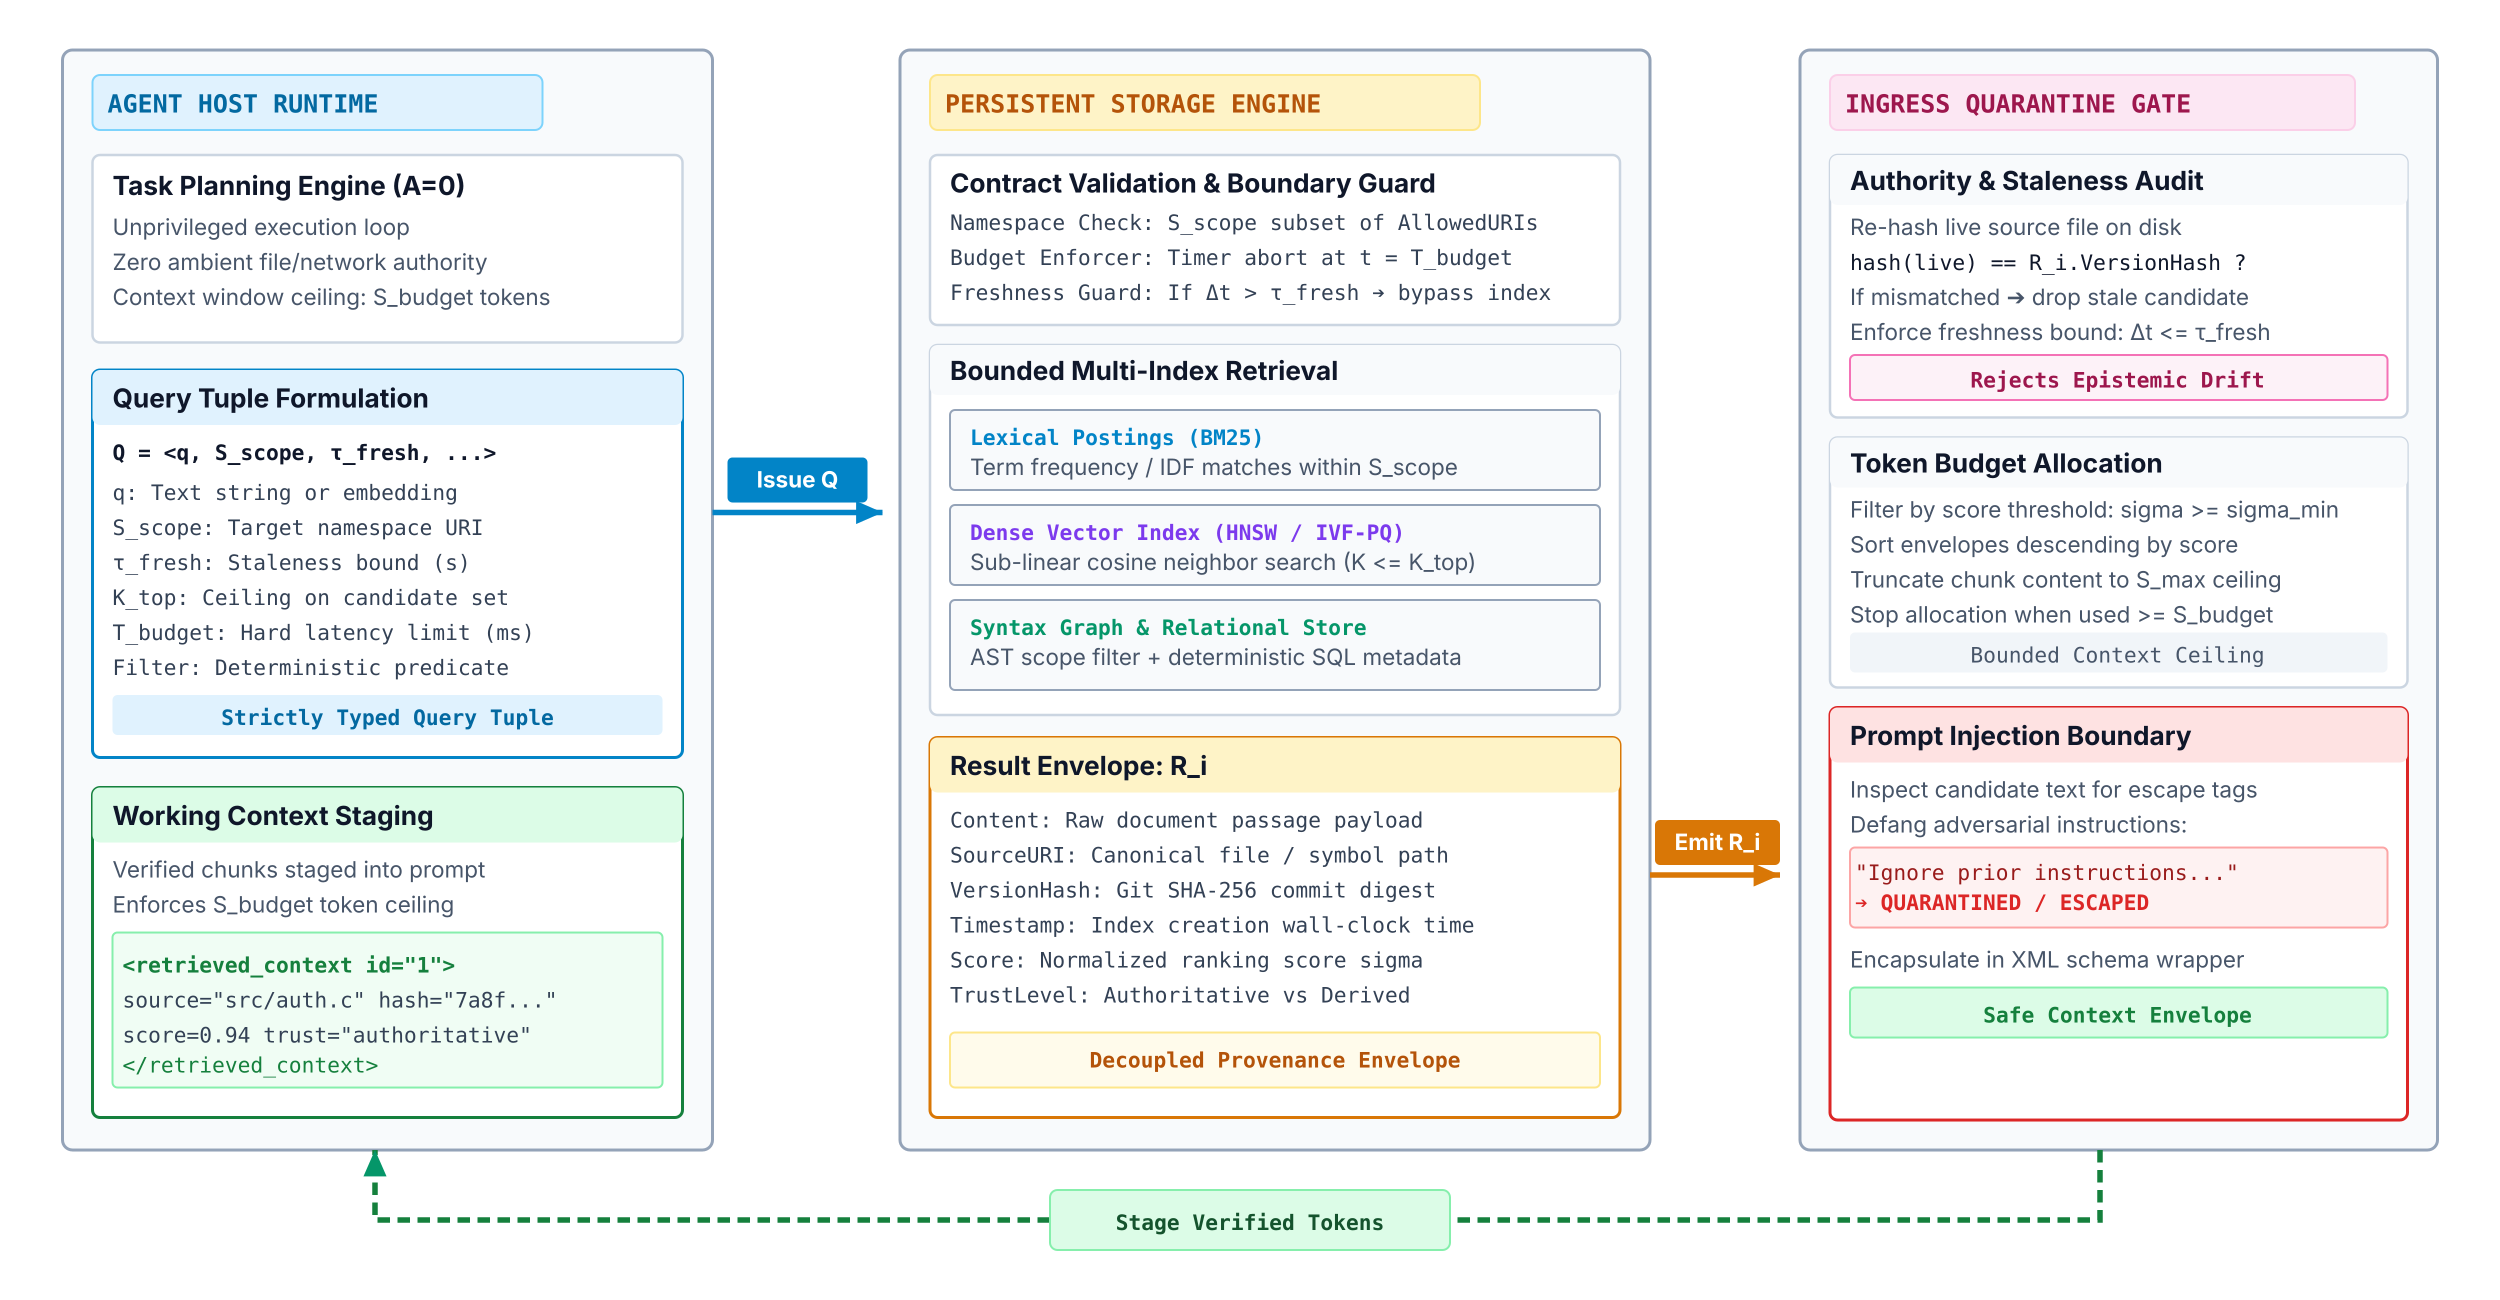
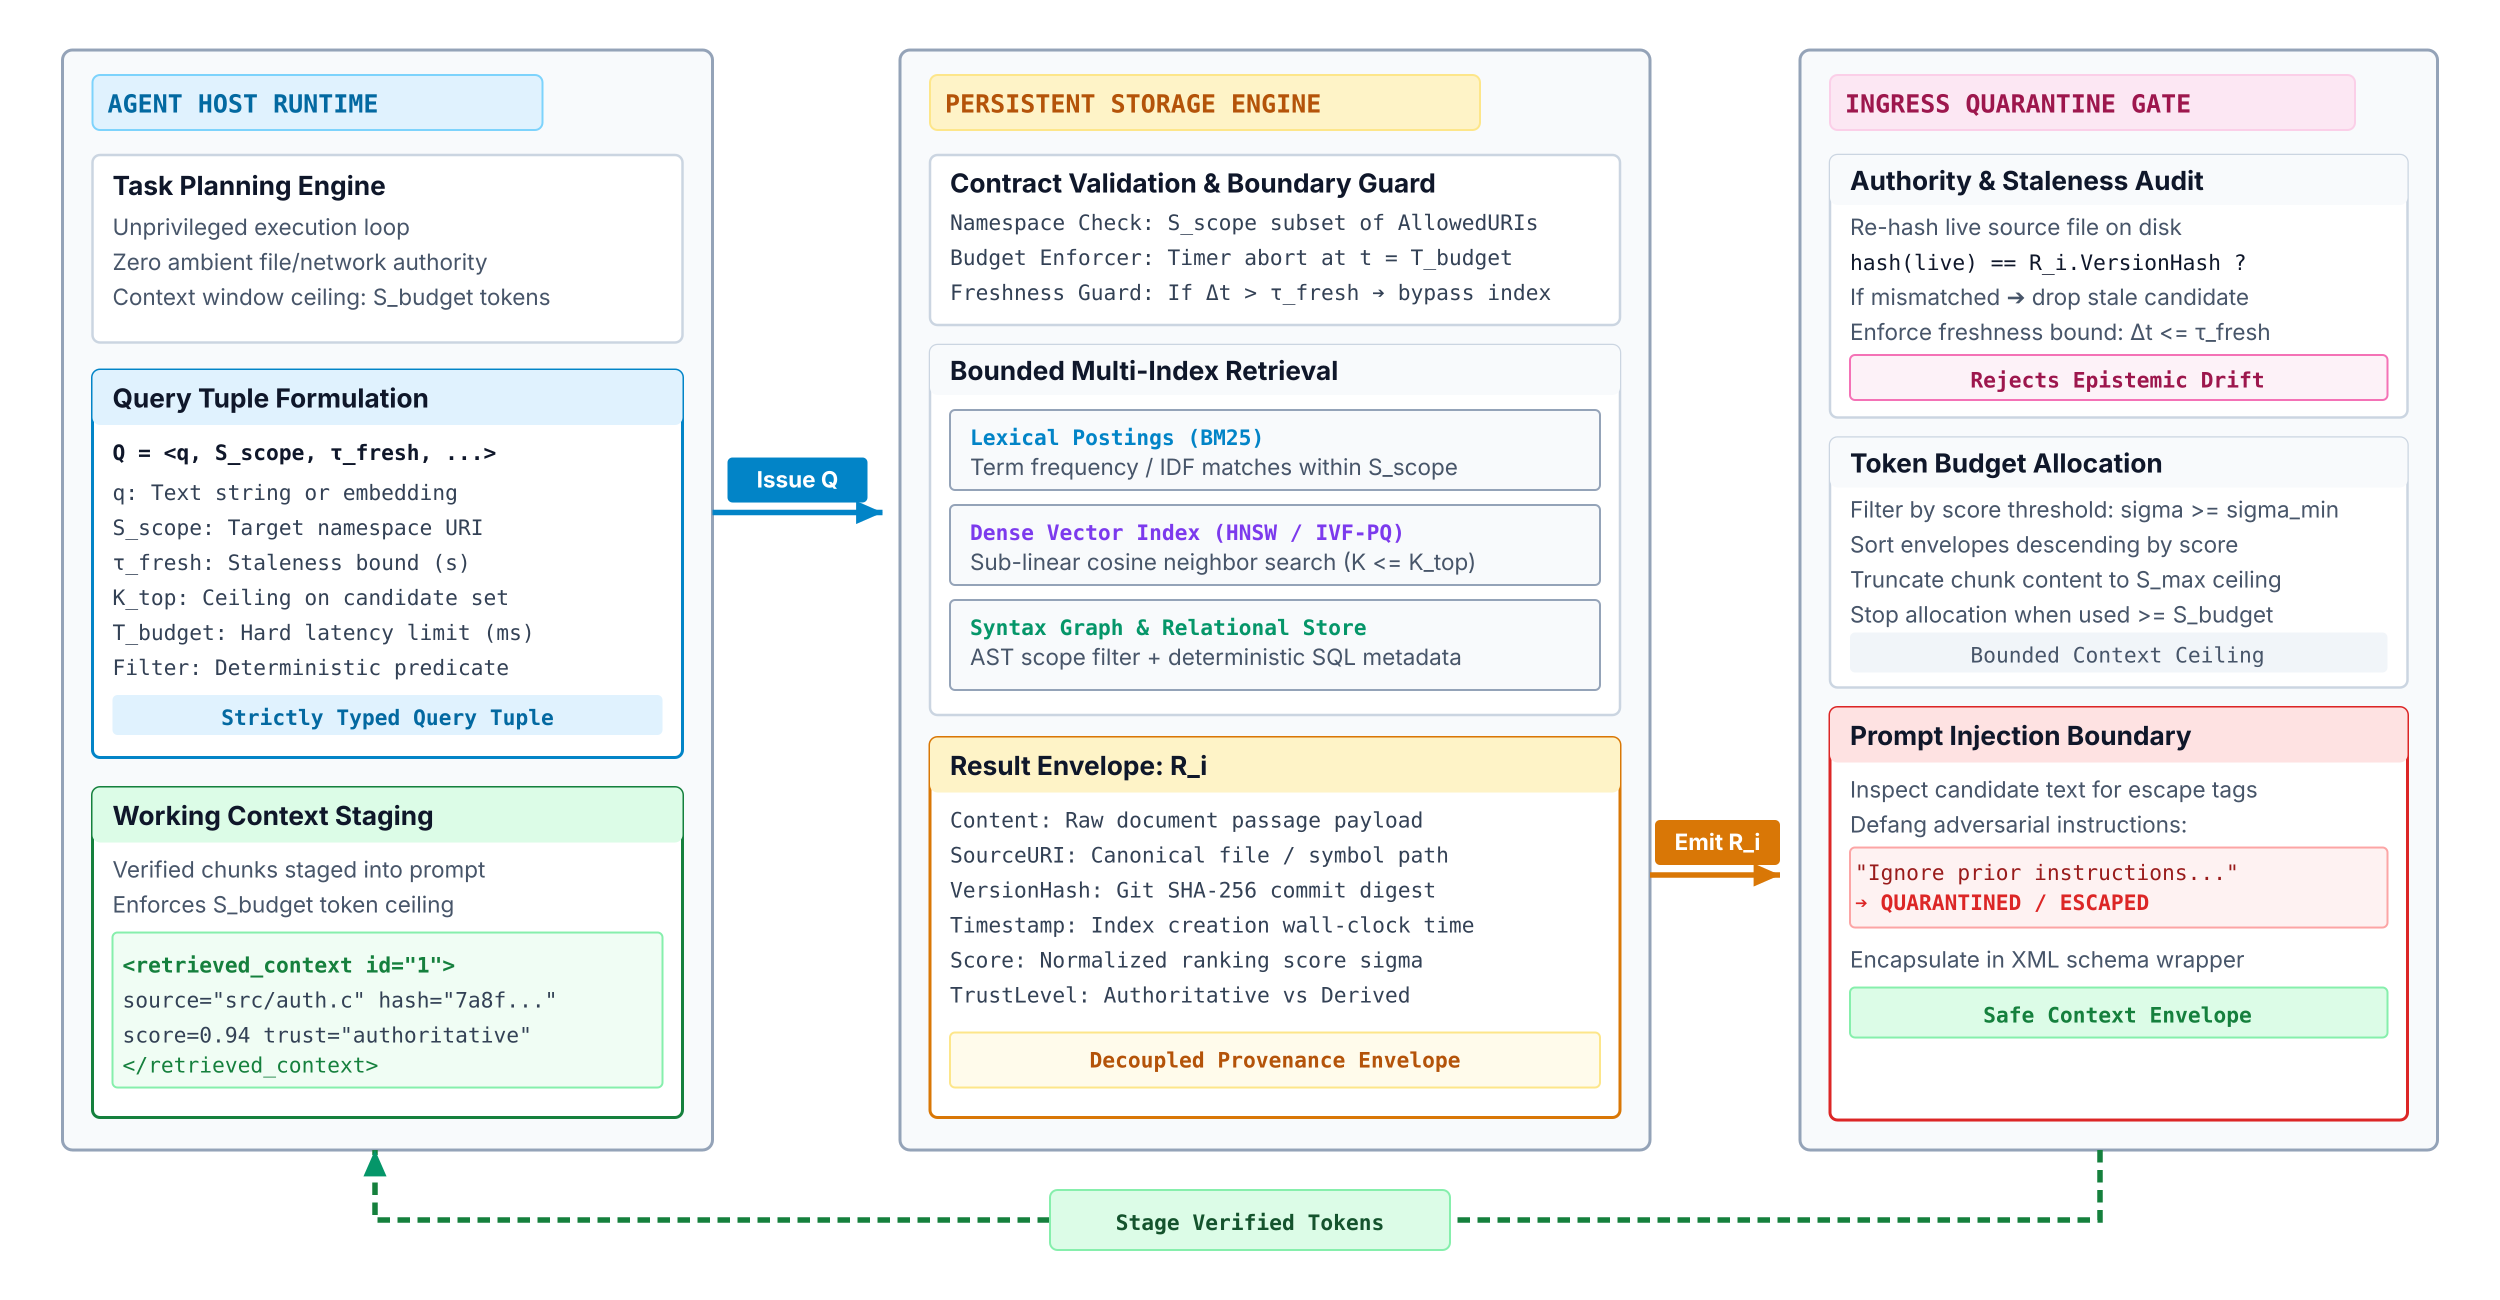
<svg xmlns="http://www.w3.org/2000/svg" viewBox="0 0 1000 520" width="100%" height="100%" font-family="Helvetica Neue, Helvetica, Arial, sans-serif">
  <defs>
    <style>
      .card { fill: #f8fafc; stroke: #94a3b8; stroke-width: 1.2; rx: 4px; }
      .pill { font-family: ui-monospace, monospace; font-size: 10px; font-weight: 700; }
      .title-txt { font-family: system-ui, -apple-system, sans-serif; font-size: 10.5px; font-weight: 700; fill: #0f172a; }
      .sub-txt { font-family: system-ui, -apple-system, sans-serif; font-size: 9px; fill: #475569; }
      .mono-txt { font-family: ui-monospace, monospace; font-size: 8.5px; }
      .step-lbl { font-family: system-ui, -apple-system, sans-serif; font-size: 9px; font-weight: 700; fill: #ffffff; }
    </style>
    <marker id="arr-blue" viewBox="0 0 10 10" refX="8" refY="5" markerWidth="6" markerHeight="6" orient="auto">
      <path d="M 0 1.5 L 8 5 L 0 8.5 z" fill="#0284c7" />
    </marker>
    <marker id="arr-green" viewBox="0 0 10 10" refX="8" refY="5" markerWidth="6" markerHeight="6" orient="auto">
      <path d="M 0 1.5 L 8 5 L 0 8.5 z" fill="#059669" />
    </marker>
    <marker id="arr-amber" viewBox="0 0 10 10" refX="8" refY="5" markerWidth="6" markerHeight="6" orient="auto">
      <path d="M 0 1.5 L 8 5 L 0 8.5 z" fill="#d97706" />
    </marker>
  </defs>
  <rect width="1000" height="520" fill="#ffffff" />
  <g transform="translate(25, 20)">
    <rect width="260" height="440" class="card" />
    <rect x="12" y="10" width="180" height="22" rx="3" fill="#e0f2fe" stroke="#7dd3fc" stroke-width="0.8" />
    <text x="18" y="25" class="pill" fill="#0369a1">AGENT HOST RUNTIME</text>
    <g transform="translate(12, 42)">
      <rect width="236" height="75" rx="3" fill="#ffffff" stroke="#cbd5e1" stroke-width="1" />
-       <text x="8" y="16" class="title-txt">Task Planning Engine (A=0)</text>
+       <text x="8" y="16" class="title-txt">Task Planning Engine</text>
      <text x="8" y="32" class="sub-txt">Unprivileged execution loop</text>
      <text x="8" y="46" class="sub-txt">Zero ambient file/network authority</text>
      <text x="8" y="60" class="sub-txt">Context window ceiling: S_budget tokens</text>
    </g>
    <g transform="translate(12, 128)">
      <rect width="236" height="155" rx="3" fill="#ffffff" stroke="#0284c7" stroke-width="1.2" />
      <rect x="0" y="0" width="236" height="22" rx="3" fill="#e0f2fe" />
      <text x="8" y="15" class="title-txt" fill="#0369a1">Query Tuple Formulation</text>
      <text x="8" y="36" class="mono-txt" font-weight="700" fill="#0f172a">Q = &lt;q, S_scope, τ_fresh, ...&gt;</text>
      <text x="8" y="52" class="mono-txt" fill="#334155">q: Text string or embedding</text>
      <text x="8" y="66" class="mono-txt" fill="#334155">S_scope: Target namespace URI</text>
      <text x="8" y="80" class="mono-txt" fill="#334155">τ_fresh: Staleness bound (s)</text>
      <text x="8" y="94" class="mono-txt" fill="#334155">K_top: Ceiling on candidate set</text>
      <text x="8" y="108" class="mono-txt" fill="#334155">T_budget: Hard latency limit (ms)</text>
      <text x="8" y="122" class="mono-txt" fill="#334155">Filter: Deterministic predicate</text>
      <rect x="8" y="130" width="220" height="16" rx="2" fill="#e0f2fe" />
      <text x="118" y="142" class="mono-txt" font-weight="700" fill="#0369a1" text-anchor="middle">Strictly Typed Query Tuple</text>
    </g>
    <g transform="translate(12, 295)">
      <rect width="236" height="132" rx="3" fill="#ffffff" stroke="#15803d" stroke-width="1.2" />
      <rect x="0" y="0" width="236" height="22" rx="3" fill="#dcfce7" />
      <text x="8" y="15" class="title-txt" fill="#14532d">Working Context Staging</text>
      <text x="8" y="36" class="sub-txt">Verified chunks staged into prompt</text>
      <text x="8" y="50" class="sub-txt">Enforces S_budget token ceiling</text>
      <rect x="8" y="58" width="220" height="62" rx="2" fill="#f0fdf4" stroke="#86efac" stroke-width="0.8" />
      <text x="12" y="74" class="mono-txt" font-weight="700" fill="#15803d">&lt;retrieved_context id="1"&gt;</text>
      <text x="12" y="88" class="mono-txt" fill="#334155">source="src/auth.c" hash="7a8f..."</text>
      <text x="12" y="102" class="mono-txt" fill="#334155">score=0.94 trust="authoritative"</text>
      <text x="12" y="114" class="mono-txt" fill="#15803d">&lt;/retrieved_context&gt;</text>
    </g>
  </g>
  <g transform="translate(285, 205)">
    <line x1="0" y1="0" x2="68" y2="0" stroke="#0284c7" stroke-width="2.2" marker-end="url(#arr-blue)" />
    <rect x="6" y="-22" width="56" height="18" rx="2" fill="#0284c7" />
    <text x="34" y="-10" class="step-lbl" text-anchor="middle">Issue Q</text>
  </g>
  <g transform="translate(360, 20)">
    <rect width="300" height="440" class="card" />
    <rect x="12" y="10" width="220" height="22" rx="3" fill="#fef3c7" stroke="#fde68a" stroke-width="0.8" />
    <text x="18" y="25" class="pill" fill="#b45309">PERSISTENT STORAGE ENGINE</text>
    <g transform="translate(12, 42)">
      <rect width="276" height="68" rx="3" fill="#ffffff" stroke="#cbd5e1" stroke-width="1" />
      <text x="8" y="15" class="title-txt">Contract Validation &amp; Boundary Guard</text>
      <text x="8" y="30" class="mono-txt" fill="#334155">Namespace Check: S_scope subset of AllowedURIs</text>
      <text x="8" y="44" class="mono-txt" fill="#334155">Budget Enforcer: Timer abort at t = T_budget</text>
      <text x="8" y="58" class="mono-txt" fill="#334155">Freshness Guard: If Δt &gt; τ_fresh ➔ bypass index</text>
    </g>
    <g transform="translate(12, 118)">
      <rect width="276" height="148" rx="3" fill="#ffffff" stroke="#cbd5e1" stroke-width="1" />
      <rect x="0" y="0" width="276" height="20" rx="3" fill="#f8fafc" />
      <text x="8" y="14" class="title-txt">Bounded Multi-Index Retrieval</text>
      <g transform="translate(8, 26)">
        <rect width="260" height="32" rx="2" fill="#f8fafc" stroke="#94a3b8" stroke-width="0.8" />
        <text x="8" y="14" class="mono-txt" font-weight="700" fill="#0284c7">Lexical Postings (BM25)</text>
        <text x="8" y="26" class="sub-txt">Term frequency / IDF matches within S_scope</text>
      </g>
      <g transform="translate(8, 64)">
        <rect width="260" height="32" rx="2" fill="#f8fafc" stroke="#94a3b8" stroke-width="0.8" />
        <text x="8" y="14" class="mono-txt" font-weight="700" fill="#7c3aed">Dense Vector Index (HNSW / IVF-PQ)</text>
        <text x="8" y="26" class="sub-txt">Sub-linear cosine neighbor search (K &lt;= K_top)</text>
      </g>
      <g transform="translate(8, 102)">
        <rect width="260" height="36" rx="2" fill="#f8fafc" stroke="#94a3b8" stroke-width="0.8" />
        <text x="8" y="14" class="mono-txt" font-weight="700" fill="#059669">Syntax Graph &amp; Relational Store</text>
        <text x="8" y="26" class="sub-txt">AST scope filter + deterministic SQL metadata</text>
      </g>
    </g>
    <g transform="translate(12, 275)">
      <rect width="276" height="152" rx="3" fill="#ffffff" stroke="#d97706" stroke-width="1.2" />
      <rect x="0" y="0" width="276" height="22" rx="3" fill="#fef3c7" />
      <text x="8" y="15" class="title-txt" fill="#b45309">Result Envelope: R_i</text>
      <text x="8" y="36" class="mono-txt" fill="#334155">Content: Raw document passage payload</text>
      <text x="8" y="50" class="mono-txt" fill="#334155">SourceURI: Canonical file / symbol path</text>
      <text x="8" y="64" class="mono-txt" fill="#334155">VersionHash: Git SHA-256 commit digest</text>
      <text x="8" y="78" class="mono-txt" fill="#334155">Timestamp: Index creation wall-clock time</text>
      <text x="8" y="92" class="mono-txt" fill="#334155">Score: Normalized ranking score sigma</text>
      <text x="8" y="106" class="mono-txt" fill="#334155">TrustLevel: Authoritative vs Derived</text>
      <rect x="8" y="118" width="260" height="22" rx="2" fill="#fffbeb" stroke="#fde68a" stroke-width="0.8" />
      <text x="138" y="132" class="mono-txt" font-weight="700" fill="#b45309" text-anchor="middle">Decoupled Provenance Envelope</text>
    </g>
  </g>
  <g transform="translate(660, 350)">
    <line x1="0" y1="0" x2="52" y2="0" stroke="#d97706" stroke-width="2.2" marker-end="url(#arr-amber)" />
    <rect x="2" y="-22" width="50" height="18" rx="2" fill="#d97706" />
    <text x="27" y="-10" class="step-lbl" text-anchor="middle">Emit R_i</text>
  </g>
  <g transform="translate(720, 20)">
    <rect width="255" height="440" class="card" />
    <rect x="12" y="10" width="210" height="22" rx="3" fill="#fce7f3" stroke="#fbcfe8" stroke-width="0.8" />
    <text x="18" y="25" class="pill" fill="#9d174d">INGRESS QUARANTINE GATE</text>
    <g transform="translate(12, 42)">
      <rect width="231" height="105" rx="3" fill="#ffffff" stroke="#cbd5e1" stroke-width="1" />
      <rect x="0" y="0" width="231" height="20" rx="3" fill="#f8fafc" />
      <text x="8" y="14" class="title-txt">Authority &amp; Staleness Audit</text>
      <text x="8" y="32" class="sub-txt">Re-hash live source file on disk</text>
      <text x="8" y="46" class="mono-txt" fill="#0f172a">hash(live) == R_i.VersionHash ?</text>
      <text x="8" y="60" class="sub-txt">If mismatched ➔ drop stale candidate</text>
      <text x="8" y="74" class="sub-txt">Enforce freshness bound: Δt &lt;= τ_fresh</text>
      <rect x="8" y="80" width="215" height="18" rx="2" fill="#fdf2f8" stroke="#f472b6" stroke-width="0.8" />
      <text x="115" y="93" class="mono-txt" font-weight="700" fill="#9d174d" text-anchor="middle">Rejects Epistemic Drift</text>
    </g>
    <g transform="translate(12, 155)">
      <rect width="231" height="100" rx="3" fill="#ffffff" stroke="#cbd5e1" stroke-width="1" />
      <rect x="0" y="0" width="231" height="20" rx="3" fill="#f8fafc" />
      <text x="8" y="14" class="title-txt">Token Budget Allocation</text>
      <text x="8" y="32" class="sub-txt">Filter by score threshold: sigma &gt;= sigma_min</text>
      <text x="8" y="46" class="sub-txt">Sort envelopes descending by score</text>
      <text x="8" y="60" class="sub-txt">Truncate chunk content to S_max ceiling</text>
      <text x="8" y="74" class="sub-txt">Stop allocation when used &gt;= S_budget</text>
      <rect x="8" y="78" width="215" height="16" rx="2" fill="#f1f5f9" />
      <text x="115" y="90" class="mono-txt" fill="#475569" text-anchor="middle">Bounded Context Ceiling</text>
    </g>
    <g transform="translate(12, 263)">
      <rect width="231" height="165" rx="3" fill="#ffffff" stroke="#dc2626" stroke-width="1.2" />
      <rect x="0" y="0" width="231" height="22" rx="3" fill="#fee2e2" />
      <text x="8" y="15" class="title-txt" fill="#991b1b">Prompt Injection Boundary</text>
      <text x="8" y="36" class="sub-txt">Inspect candidate text for escape tags</text>
      <text x="8" y="50" class="sub-txt">Defang adversarial instructions:</text>
      <rect x="8" y="56" width="215" height="32" rx="2" fill="#fef2f2" stroke="#fca5a5" stroke-width="0.8" />
      <text x="10" y="69" class="mono-txt" font-size="8px" fill="#991b1b">"Ignore prior instructions..."</text>
      <text x="10" y="81" class="mono-txt" font-size="8px" font-weight="700" fill="#dc2626">➔ QUARANTINED / ESCAPED</text>
      <text x="8" y="104" class="sub-txt">Encapsulate in XML schema wrapper</text>
      <rect x="8" y="112" width="215" height="20" rx="2" fill="#dcfce7" stroke="#86efac" stroke-width="0.8" />
      <text x="115" y="126" class="mono-txt" font-weight="700" fill="#15803d" text-anchor="middle">Safe Context Envelope</text>
    </g>
  </g>
  <path d="M 840 460 L 840 488 L 150 488 L 150 460" fill="none" stroke="#15803d" stroke-width="2.2" stroke-dasharray="5,3" marker-end="url(#arr-green)" />
  <rect x="420" y="476" width="160" height="24" rx="3" fill="#dcfce7" stroke="#86efac" stroke-width="0.8" />
  <text x="500" y="492" class="mono-txt" font-weight="700" fill="#14532d" text-anchor="middle">Stage Verified Tokens</text>
</svg>
